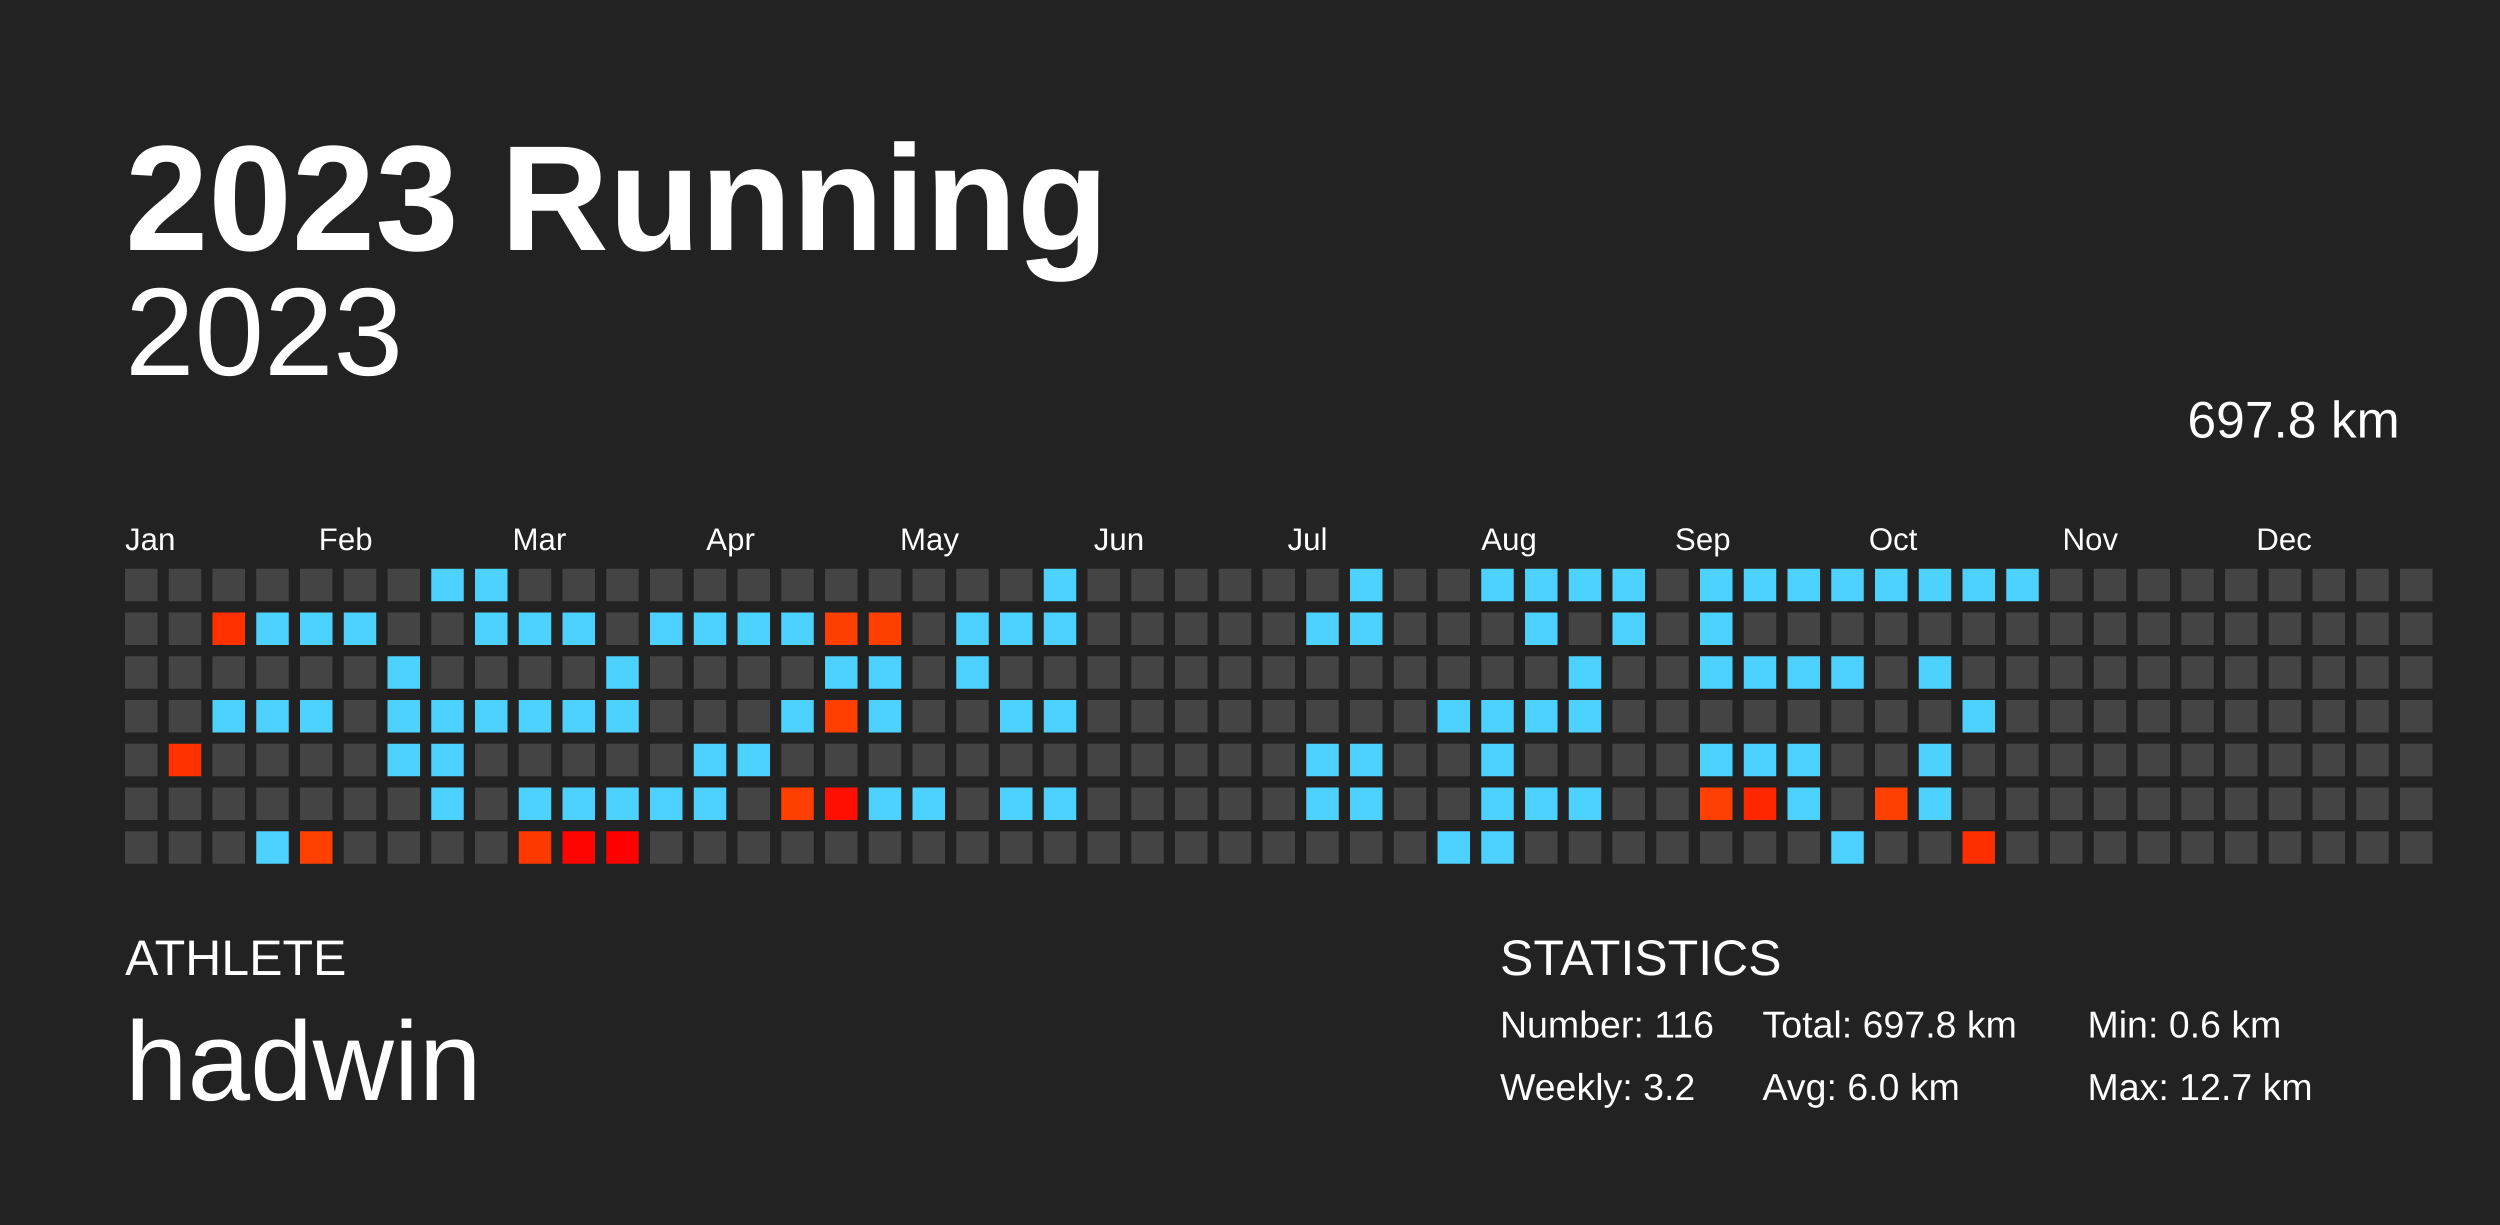
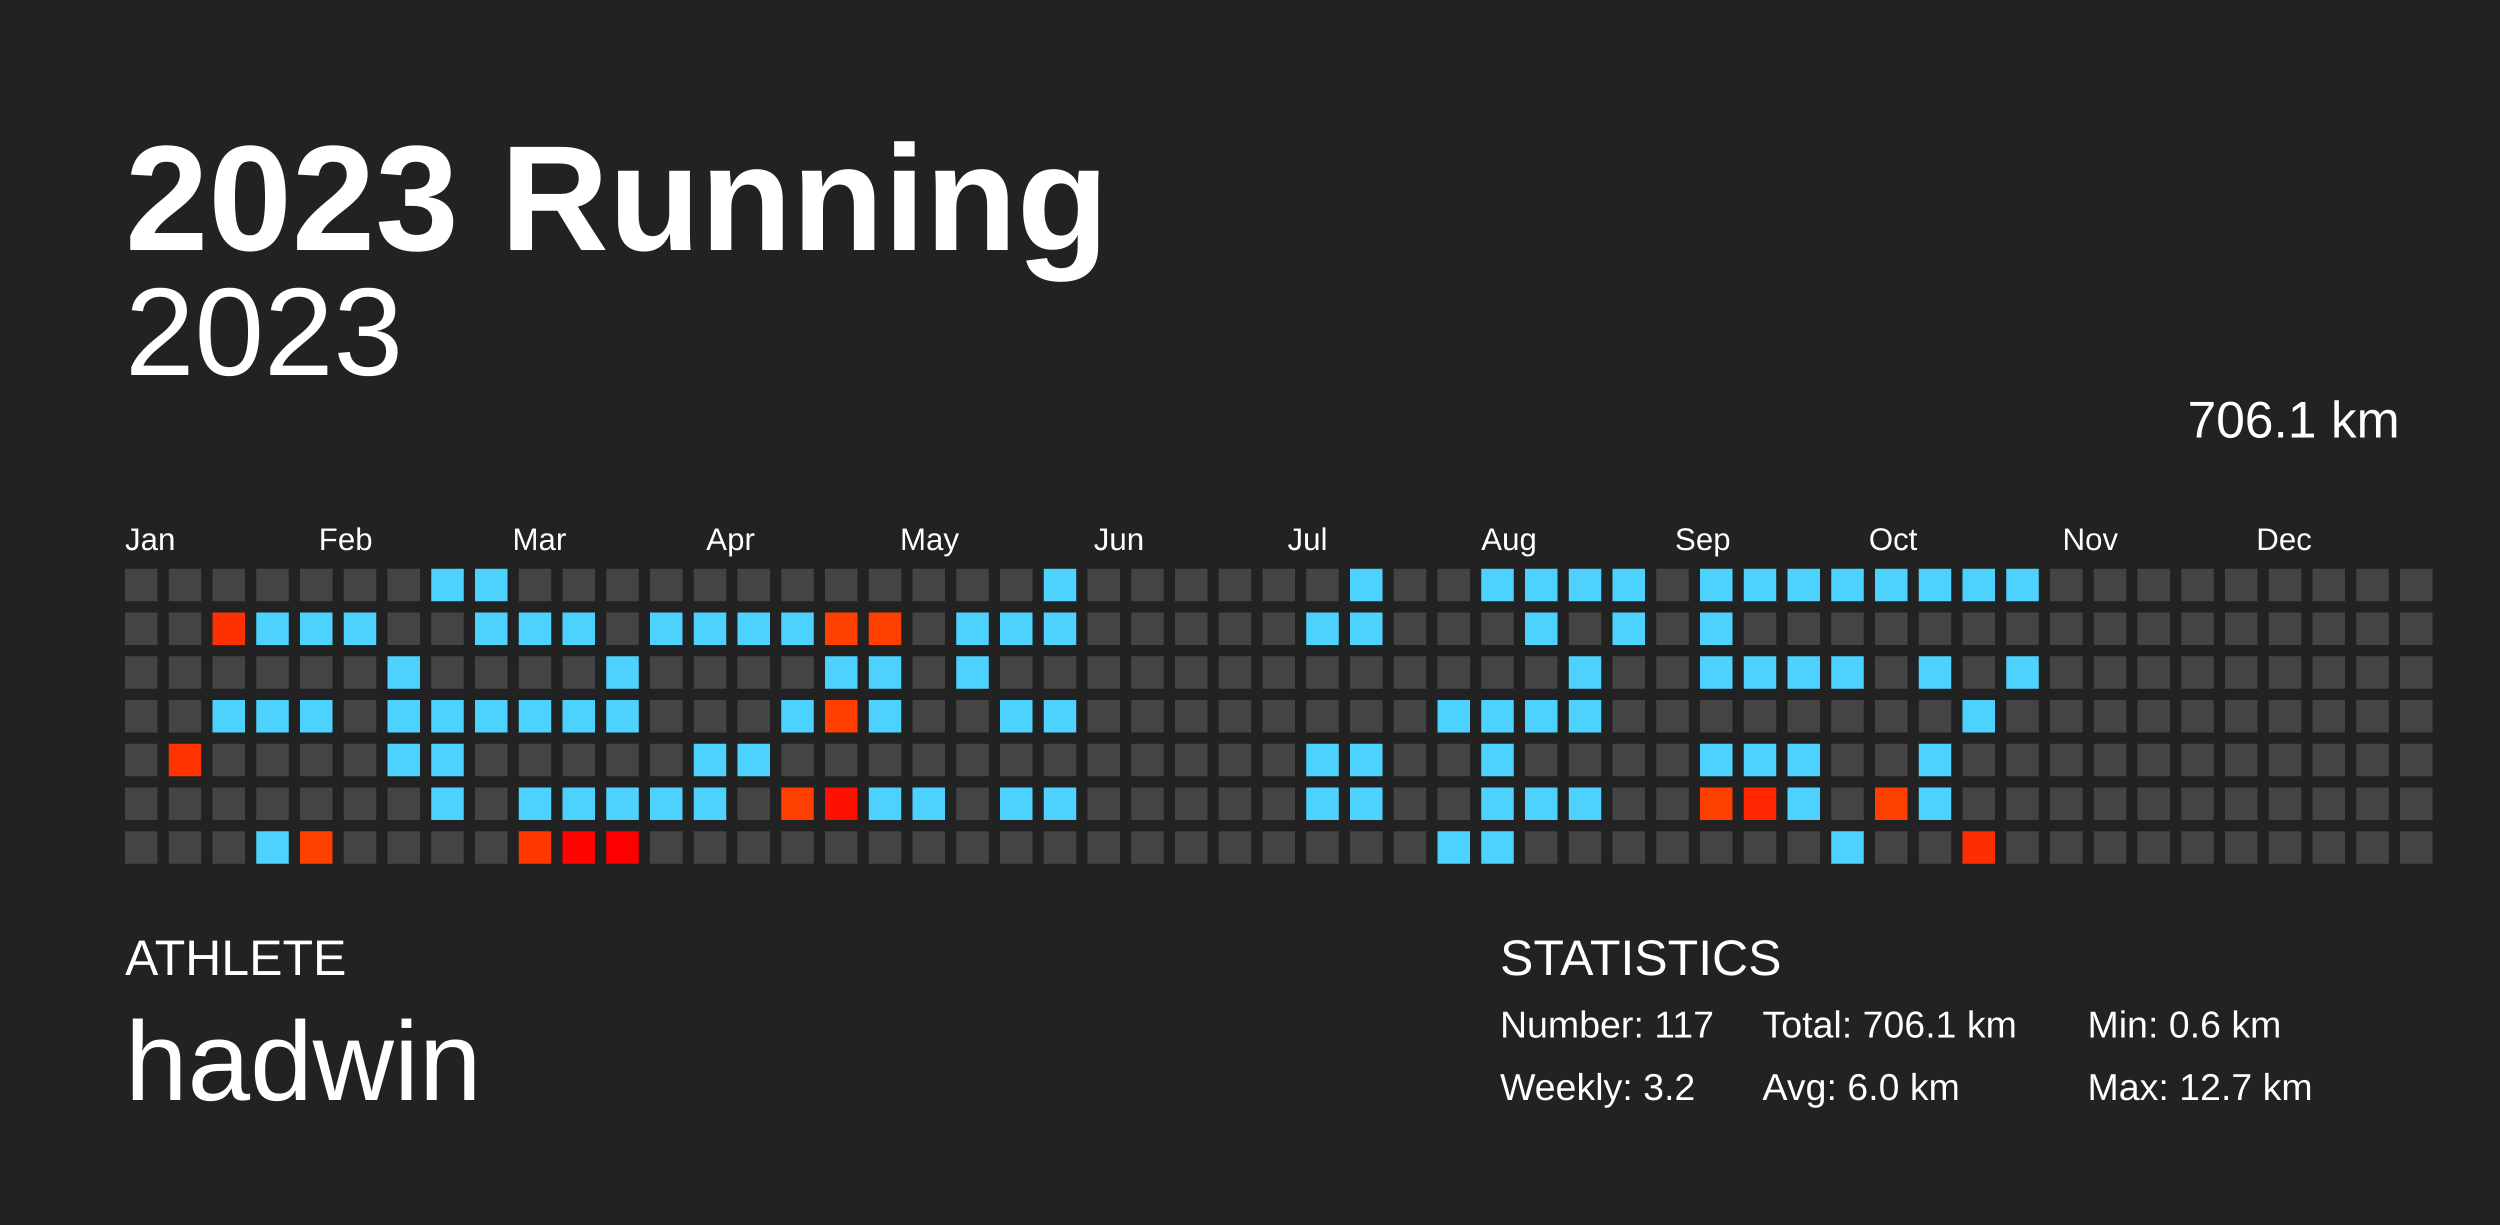
<svg xmlns="http://www.w3.org/2000/svg" baseProfile="full" height="98mm" version="1.1" viewBox="0,0,200,98" width="200mm">
  <defs />
  <rect fill="#222222" height="98" width="200" x="0" y="0" />
  <text fill="#FFFFFF" style="font-size:12px; font-family:Arial; font-weight:bold;" x="10" y="20">2023 Running</text>
  <text fill="#FFFFFF" style="font-size:4px; font-family:Arial" x="10" y="78">ATHLETE</text>
  <text fill="#FFFFFF" style="font-size:9px; font-family:Arial" x="10" y="88">hadwin</text>
  <text fill="#FFFFFF" style="font-size:4px; font-family:Arial" x="120" y="78">STATISTICS</text>
-   <text fill="#FFFFFF" style="font-size:3px; font-family:Arial" x="120" y="83">Number: 116</text>
+   <text fill="#FFFFFF" style="font-size:3px; font-family:Arial" x="120" y="83">Number: 117</text>
  <text fill="#FFFFFF" style="font-size:3px; font-family:Arial" x="120" y="88">Weekly: 3.2</text>
-   <text fill="#FFFFFF" style="font-size:3px; font-family:Arial" x="141" y="83">Total: 697.8 km</text>
+   <text fill="#FFFFFF" style="font-size:3px; font-family:Arial" x="141" y="83">Total: 706.1 km</text>
  <text fill="#FFFFFF" style="font-size:3px; font-family:Arial" x="141" y="88">Avg: 6.0 km</text>
  <text fill="#FFFFFF" style="font-size:3px; font-family:Arial" x="167" y="83">Min: 0.6 km</text>
  <text fill="#FFFFFF" style="font-size:3px; font-family:Arial" x="167" y="88">Max: 12.7 km</text>
  <text alignment-baseline="hanging" fill="#FFFFFF" style="font-size:10.0px; font-family:Arial;" x="10" y="30">2023</text>
-   <text alignment-baseline="hanging" fill="#FFFFFF" style="font-size:4.125px; font-family:Arial;" x="175" y="35">697.8 km</text>
+   <text alignment-baseline="hanging" fill="#FFFFFF" style="font-size:4.125px; font-family:Arial;" x="175" y="35">706.1 km</text>
  <text fill="#FFFFFF" style="font-size:2.5px; font-family:Arial" x="10.0" y="44">Jan</text>
  <text fill="#FFFFFF" style="font-size:2.5px; font-family:Arial" x="25.5" y="44">Feb</text>
  <text fill="#FFFFFF" style="font-size:2.5px; font-family:Arial" x="41.0" y="44">Mar</text>
  <text fill="#FFFFFF" style="font-size:2.5px; font-family:Arial" x="56.5" y="44">Apr</text>
  <text fill="#FFFFFF" style="font-size:2.5px; font-family:Arial" x="72.0" y="44">May</text>
  <text fill="#FFFFFF" style="font-size:2.5px; font-family:Arial" x="87.5" y="44">Jun</text>
  <text fill="#FFFFFF" style="font-size:2.5px; font-family:Arial" x="103.0" y="44">Jul</text>
  <text fill="#FFFFFF" style="font-size:2.5px; font-family:Arial" x="118.5" y="44">Aug</text>
  <text fill="#FFFFFF" style="font-size:2.5px; font-family:Arial" x="134.0" y="44">Sep</text>
  <text fill="#FFFFFF" style="font-size:2.5px; font-family:Arial" x="149.5" y="44">Oct</text>
  <text fill="#FFFFFF" style="font-size:2.5px; font-family:Arial" x="165.0" y="44">Nov</text>
  <text fill="#FFFFFF" style="font-size:2.5px; font-family:Arial" x="180.5" y="44">Dec</text>
  <rect fill="#444444" height="2.6" width="2.6" x="10.0" y="45.5" />
  <rect fill="#444444" height="2.6" width="2.6" x="10.0" y="49.0" />
  <rect fill="#444444" height="2.6" width="2.6" x="10.0" y="52.5" />
  <rect fill="#444444" height="2.6" width="2.6" x="10.0" y="56.0" />
  <rect fill="#444444" height="2.6" width="2.6" x="10.0" y="59.5" />
  <rect fill="#444444" height="2.6" width="2.6" x="10.0" y="63.0" />
  <rect fill="#444444" height="2.6" width="2.6" x="10.0" y="66.5" />
  <rect fill="#444444" height="2.6" width="2.6" x="13.5" y="45.5" />
  <rect fill="#444444" height="2.6" width="2.6" x="13.5" y="49.0" />
  <rect fill="#444444" height="2.6" width="2.6" x="13.5" y="52.5" />
  <rect fill="#444444" height="2.6" width="2.6" x="13.5" y="56.0" />
  <rect fill="#ff3200" height="2.6" width="2.6" x="13.5" y="59.5" />
  <rect fill="#444444" height="2.6" width="2.6" x="13.5" y="63.0" />
  <rect fill="#444444" height="2.6" width="2.6" x="13.5" y="66.5" />
  <rect fill="#444444" height="2.6" width="2.6" x="17.0" y="45.5" />
  <rect fill="#ff3100" height="2.6" width="2.6" x="17.0" y="49.0" />
  <rect fill="#444444" height="2.6" width="2.6" x="17.0" y="52.5" />
  <rect fill="#4dd2ff" height="2.6" width="2.6" x="17.0" y="56.0" />
  <rect fill="#444444" height="2.6" width="2.6" x="17.0" y="59.5" />
  <rect fill="#444444" height="2.6" width="2.6" x="17.0" y="63.0" />
  <rect fill="#444444" height="2.6" width="2.6" x="17.0" y="66.5" />
  <rect fill="#444444" height="2.6" width="2.6" x="20.5" y="45.5" />
  <rect fill="#4dd2ff" height="2.6" width="2.6" x="20.5" y="49.0" />
  <rect fill="#444444" height="2.6" width="2.6" x="20.5" y="52.5" />
  <rect fill="#4dd2ff" height="2.6" width="2.6" x="20.5" y="56.0" />
  <rect fill="#444444" height="2.6" width="2.6" x="20.5" y="59.5" />
  <rect fill="#444444" height="2.6" width="2.6" x="20.5" y="63.0" />
  <rect fill="#4dd2ff" height="2.6" width="2.6" x="20.5" y="66.5" />
  <rect fill="#444444" height="2.6" width="2.6" x="24.0" y="45.5" />
  <rect fill="#4dd2ff" height="2.6" width="2.6" x="24.0" y="49.0" />
  <rect fill="#444444" height="2.6" width="2.6" x="24.0" y="52.5" />
  <rect fill="#4dd2ff" height="2.6" width="2.6" x="24.0" y="56.0" />
  <rect fill="#444444" height="2.6" width="2.6" x="24.0" y="59.5" />
  <rect fill="#444444" height="2.6" width="2.6" x="24.0" y="63.0" />
  <rect fill="#ff4000" height="2.6" width="2.6" x="24.0" y="66.5" />
  <rect fill="#444444" height="2.6" width="2.6" x="27.5" y="45.5" />
  <rect fill="#4dd2ff" height="2.6" width="2.6" x="27.5" y="49.0" />
  <rect fill="#444444" height="2.6" width="2.6" x="27.5" y="52.5" />
  <rect fill="#444444" height="2.6" width="2.6" x="27.5" y="56.0" />
  <rect fill="#444444" height="2.6" width="2.6" x="27.5" y="59.5" />
  <rect fill="#444444" height="2.6" width="2.6" x="27.5" y="63.0" />
  <rect fill="#444444" height="2.6" width="2.6" x="27.5" y="66.5" />
  <rect fill="#444444" height="2.6" width="2.6" x="31.0" y="45.5" />
  <rect fill="#444444" height="2.6" width="2.6" x="31.0" y="49.0" />
  <rect fill="#4dd2ff" height="2.6" width="2.6" x="31.0" y="52.5" />
  <rect fill="#4dd2ff" height="2.6" width="2.6" x="31.0" y="56.0" />
  <rect fill="#4dd2ff" height="2.6" width="2.6" x="31.0" y="59.5" />
  <rect fill="#444444" height="2.6" width="2.6" x="31.0" y="63.0" />
  <rect fill="#444444" height="2.6" width="2.6" x="31.0" y="66.5" />
  <rect fill="#4dd2ff" height="2.6" width="2.6" x="34.5" y="45.5" />
  <rect fill="#444444" height="2.6" width="2.6" x="34.5" y="49.0" />
  <rect fill="#444444" height="2.6" width="2.6" x="34.5" y="52.5" />
  <rect fill="#4dd2ff" height="2.6" width="2.6" x="34.5" y="56.0" />
  <rect fill="#4dd2ff" height="2.6" width="2.6" x="34.5" y="59.5" />
  <rect fill="#4dd2ff" height="2.6" width="2.6" x="34.5" y="63.0" />
  <rect fill="#444444" height="2.6" width="2.6" x="34.5" y="66.5" />
  <rect fill="#4dd2ff" height="2.6" width="2.6" x="38.0" y="45.5" />
  <rect fill="#4dd2ff" height="2.6" width="2.6" x="38.0" y="49.0" />
  <rect fill="#444444" height="2.6" width="2.6" x="38.0" y="52.5" />
  <rect fill="#4dd2ff" height="2.6" width="2.6" x="38.0" y="56.0" />
  <rect fill="#444444" height="2.6" width="2.6" x="38.0" y="59.5" />
  <rect fill="#444444" height="2.6" width="2.6" x="38.0" y="63.0" />
  <rect fill="#444444" height="2.6" width="2.6" x="38.0" y="66.5" />
  <rect fill="#444444" height="2.6" width="2.6" x="41.5" y="45.5" />
  <rect fill="#4dd2ff" height="2.6" width="2.6" x="41.5" y="49.0" />
  <rect fill="#444444" height="2.6" width="2.6" x="41.5" y="52.5" />
  <rect fill="#4dd2ff" height="2.6" width="2.6" x="41.5" y="56.0" />
  <rect fill="#444444" height="2.6" width="2.6" x="41.5" y="59.5" />
  <rect fill="#4dd2ff" height="2.6" width="2.6" x="41.5" y="63.0" />
  <rect fill="#ff3800" height="2.6" width="2.6" x="41.5" y="66.5" />
  <rect fill="#444444" height="2.6" width="2.6" x="45.0" y="45.5" />
  <rect fill="#4dd2ff" height="2.6" width="2.6" x="45.0" y="49.0" />
  <rect fill="#444444" height="2.6" width="2.6" x="45.0" y="52.5" />
  <rect fill="#4dd2ff" height="2.6" width="2.6" x="45.0" y="56.0" />
  <rect fill="#444444" height="2.6" width="2.6" x="45.0" y="59.5" />
  <rect fill="#4dd2ff" height="2.6" width="2.6" x="45.0" y="63.0" />
  <rect fill="#ff0400" height="2.6" width="2.6" x="45.0" y="66.5" />
  <rect fill="#444444" height="2.6" width="2.6" x="48.5" y="45.5" />
  <rect fill="#444444" height="2.6" width="2.6" x="48.5" y="49.0" />
  <rect fill="#4dd2ff" height="2.6" width="2.6" x="48.5" y="52.5" />
  <rect fill="#4dd2ff" height="2.6" width="2.6" x="48.5" y="56.0" />
  <rect fill="#444444" height="2.6" width="2.6" x="48.5" y="59.5" />
  <rect fill="#4dd2ff" height="2.6" width="2.6" x="48.5" y="63.0" />
  <rect fill="#ff0000" height="2.6" width="2.6" x="48.5" y="66.5" />
  <rect fill="#444444" height="2.6" width="2.6" x="52.0" y="45.5" />
  <rect fill="#4dd2ff" height="2.6" width="2.6" x="52.0" y="49.0" />
  <rect fill="#444444" height="2.6" width="2.6" x="52.0" y="52.5" />
  <rect fill="#444444" height="2.6" width="2.6" x="52.0" y="56.0" />
  <rect fill="#444444" height="2.6" width="2.6" x="52.0" y="59.5" />
  <rect fill="#4dd2ff" height="2.6" width="2.6" x="52.0" y="63.0" />
  <rect fill="#444444" height="2.6" width="2.6" x="52.0" y="66.5" />
  <rect fill="#444444" height="2.6" width="2.6" x="55.5" y="45.5" />
  <rect fill="#4dd2ff" height="2.6" width="2.6" x="55.5" y="49.0" />
  <rect fill="#444444" height="2.6" width="2.6" x="55.5" y="52.5" />
  <rect fill="#444444" height="2.6" width="2.6" x="55.5" y="56.0" />
  <rect fill="#4dd2ff" height="2.6" width="2.6" x="55.5" y="59.5" />
  <rect fill="#4dd2ff" height="2.6" width="2.6" x="55.5" y="63.0" />
  <rect fill="#444444" height="2.6" width="2.6" x="55.5" y="66.5" />
  <rect fill="#444444" height="2.6" width="2.6" x="59.0" y="45.5" />
  <rect fill="#4dd2ff" height="2.6" width="2.6" x="59.0" y="49.0" />
  <rect fill="#444444" height="2.6" width="2.6" x="59.0" y="52.5" />
  <rect fill="#444444" height="2.6" width="2.6" x="59.0" y="56.0" />
  <rect fill="#4dd2ff" height="2.6" width="2.6" x="59.0" y="59.5" />
  <rect fill="#444444" height="2.6" width="2.6" x="59.0" y="63.0" />
  <rect fill="#444444" height="2.6" width="2.6" x="59.0" y="66.5" />
  <rect fill="#444444" height="2.6" width="2.6" x="62.5" y="45.5" />
  <rect fill="#4dd2ff" height="2.6" width="2.6" x="62.5" y="49.0" />
  <rect fill="#444444" height="2.6" width="2.6" x="62.5" y="52.5" />
  <rect fill="#4dd2ff" height="2.6" width="2.6" x="62.5" y="56.0" />
  <rect fill="#444444" height="2.6" width="2.6" x="62.5" y="59.5" />
  <rect fill="#ff3f00" height="2.6" width="2.6" x="62.5" y="63.0" />
  <rect fill="#444444" height="2.6" width="2.6" x="62.5" y="66.5" />
  <rect fill="#444444" height="2.6" width="2.6" x="66.0" y="45.5" />
  <rect fill="#ff3f00" height="2.6" width="2.6" x="66.0" y="49.0" />
  <rect fill="#4dd2ff" height="2.6" width="2.6" x="66.0" y="52.5" />
  <rect fill="#ff3e00" height="2.6" width="2.6" x="66.0" y="56.0" />
  <rect fill="#444444" height="2.6" width="2.6" x="66.0" y="59.5" />
  <rect fill="#ff1000" height="2.6" width="2.6" x="66.0" y="63.0" />
  <rect fill="#444444" height="2.6" width="2.6" x="66.0" y="66.5" />
  <rect fill="#444444" height="2.6" width="2.6" x="69.5" y="45.5" />
  <rect fill="#ff3f00" height="2.6" width="2.6" x="69.5" y="49.0" />
  <rect fill="#4dd2ff" height="2.6" width="2.6" x="69.5" y="52.5" />
  <rect fill="#4dd2ff" height="2.6" width="2.6" x="69.5" y="56.0" />
  <rect fill="#444444" height="2.6" width="2.6" x="69.5" y="59.5" />
  <rect fill="#4dd2ff" height="2.6" width="2.6" x="69.5" y="63.0" />
  <rect fill="#444444" height="2.6" width="2.6" x="69.5" y="66.5" />
  <rect fill="#444444" height="2.6" width="2.6" x="73.0" y="45.5" />
  <rect fill="#444444" height="2.6" width="2.6" x="73.0" y="49.0" />
  <rect fill="#444444" height="2.6" width="2.6" x="73.0" y="52.5" />
  <rect fill="#444444" height="2.6" width="2.6" x="73.0" y="56.0" />
  <rect fill="#444444" height="2.6" width="2.6" x="73.0" y="59.5" />
  <rect fill="#4dd2ff" height="2.6" width="2.6" x="73.0" y="63.0" />
  <rect fill="#444444" height="2.6" width="2.6" x="73.0" y="66.5" />
  <rect fill="#444444" height="2.6" width="2.6" x="76.5" y="45.5" />
  <rect fill="#4dd2ff" height="2.6" width="2.6" x="76.5" y="49.0" />
  <rect fill="#4dd2ff" height="2.6" width="2.6" x="76.5" y="52.5" />
  <rect fill="#444444" height="2.6" width="2.6" x="76.5" y="56.0" />
  <rect fill="#444444" height="2.6" width="2.6" x="76.5" y="59.5" />
  <rect fill="#444444" height="2.6" width="2.6" x="76.5" y="63.0" />
  <rect fill="#444444" height="2.6" width="2.6" x="76.5" y="66.5" />
  <rect fill="#444444" height="2.6" width="2.6" x="80.0" y="45.5" />
  <rect fill="#4dd2ff" height="2.6" width="2.6" x="80.0" y="49.0" />
  <rect fill="#444444" height="2.6" width="2.6" x="80.0" y="52.5" />
  <rect fill="#4dd2ff" height="2.6" width="2.6" x="80.0" y="56.0" />
  <rect fill="#444444" height="2.6" width="2.6" x="80.0" y="59.5" />
  <rect fill="#4dd2ff" height="2.6" width="2.6" x="80.0" y="63.0" />
  <rect fill="#444444" height="2.6" width="2.6" x="80.0" y="66.5" />
  <rect fill="#4dd2ff" height="2.6" width="2.6" x="83.5" y="45.5" />
  <rect fill="#4dd2ff" height="2.6" width="2.6" x="83.5" y="49.0" />
  <rect fill="#444444" height="2.6" width="2.6" x="83.5" y="52.5" />
  <rect fill="#4dd2ff" height="2.6" width="2.6" x="83.5" y="56.0" />
  <rect fill="#444444" height="2.6" width="2.6" x="83.5" y="59.5" />
  <rect fill="#4dd2ff" height="2.6" width="2.6" x="83.5" y="63.0" />
  <rect fill="#444444" height="2.6" width="2.6" x="83.5" y="66.5" />
  <rect fill="#444444" height="2.6" width="2.6" x="87.0" y="45.5" />
  <rect fill="#444444" height="2.6" width="2.6" x="87.0" y="49.0" />
  <rect fill="#444444" height="2.6" width="2.6" x="87.0" y="52.5" />
  <rect fill="#444444" height="2.6" width="2.6" x="87.0" y="56.0" />
  <rect fill="#444444" height="2.6" width="2.6" x="87.0" y="59.5" />
  <rect fill="#444444" height="2.6" width="2.6" x="87.0" y="63.0" />
  <rect fill="#444444" height="2.6" width="2.6" x="87.0" y="66.5" />
  <rect fill="#444444" height="2.6" width="2.6" x="90.5" y="45.5" />
  <rect fill="#444444" height="2.6" width="2.6" x="90.5" y="49.0" />
  <rect fill="#444444" height="2.6" width="2.6" x="90.5" y="52.5" />
  <rect fill="#444444" height="2.6" width="2.6" x="90.5" y="56.0" />
  <rect fill="#444444" height="2.6" width="2.6" x="90.5" y="59.5" />
  <rect fill="#444444" height="2.6" width="2.6" x="90.5" y="63.0" />
  <rect fill="#444444" height="2.6" width="2.6" x="90.5" y="66.5" />
  <rect fill="#444444" height="2.6" width="2.6" x="94.0" y="45.5" />
  <rect fill="#444444" height="2.6" width="2.6" x="94.0" y="49.0" />
  <rect fill="#444444" height="2.6" width="2.6" x="94.0" y="52.5" />
  <rect fill="#444444" height="2.6" width="2.6" x="94.0" y="56.0" />
  <rect fill="#444444" height="2.6" width="2.6" x="94.0" y="59.5" />
  <rect fill="#444444" height="2.6" width="2.6" x="94.0" y="63.0" />
  <rect fill="#444444" height="2.6" width="2.6" x="94.0" y="66.5" />
  <rect fill="#444444" height="2.6" width="2.6" x="97.5" y="45.5" />
  <rect fill="#444444" height="2.6" width="2.6" x="97.5" y="49.0" />
  <rect fill="#444444" height="2.6" width="2.6" x="97.5" y="52.5" />
  <rect fill="#444444" height="2.6" width="2.6" x="97.5" y="56.0" />
  <rect fill="#444444" height="2.6" width="2.6" x="97.5" y="59.5" />
  <rect fill="#444444" height="2.6" width="2.6" x="97.5" y="63.0" />
  <rect fill="#444444" height="2.6" width="2.6" x="97.5" y="66.5" />
  <rect fill="#444444" height="2.6" width="2.6" x="101.0" y="45.5" />
  <rect fill="#444444" height="2.6" width="2.6" x="101.0" y="49.0" />
  <rect fill="#444444" height="2.6" width="2.6" x="101.0" y="52.5" />
  <rect fill="#444444" height="2.6" width="2.6" x="101.0" y="56.0" />
  <rect fill="#444444" height="2.6" width="2.6" x="101.0" y="59.5" />
  <rect fill="#444444" height="2.6" width="2.6" x="101.0" y="63.0" />
  <rect fill="#444444" height="2.6" width="2.6" x="101.0" y="66.5" />
  <rect fill="#444444" height="2.6" width="2.6" x="104.5" y="45.5" />
  <rect fill="#4dd2ff" height="2.6" width="2.6" x="104.5" y="49.0" />
  <rect fill="#444444" height="2.6" width="2.6" x="104.5" y="52.5" />
  <rect fill="#444444" height="2.6" width="2.6" x="104.5" y="56.0" />
  <rect fill="#4dd2ff" height="2.6" width="2.6" x="104.5" y="59.5" />
  <rect fill="#4dd2ff" height="2.6" width="2.6" x="104.5" y="63.0" />
  <rect fill="#444444" height="2.6" width="2.6" x="104.5" y="66.5" />
  <rect fill="#4dd2ff" height="2.6" width="2.6" x="108.0" y="45.5" />
  <rect fill="#4dd2ff" height="2.6" width="2.6" x="108.0" y="49.0" />
  <rect fill="#444444" height="2.6" width="2.6" x="108.0" y="52.5" />
  <rect fill="#444444" height="2.6" width="2.6" x="108.0" y="56.0" />
  <rect fill="#4dd2ff" height="2.6" width="2.6" x="108.0" y="59.5" />
  <rect fill="#4dd2ff" height="2.6" width="2.6" x="108.0" y="63.0" />
  <rect fill="#444444" height="2.6" width="2.6" x="108.0" y="66.5" />
  <rect fill="#444444" height="2.6" width="2.6" x="111.5" y="45.5" />
  <rect fill="#444444" height="2.6" width="2.6" x="111.5" y="49.0" />
  <rect fill="#444444" height="2.6" width="2.6" x="111.5" y="52.5" />
  <rect fill="#444444" height="2.6" width="2.6" x="111.5" y="56.0" />
  <rect fill="#444444" height="2.6" width="2.6" x="111.5" y="59.5" />
  <rect fill="#444444" height="2.6" width="2.6" x="111.5" y="63.0" />
  <rect fill="#444444" height="2.6" width="2.6" x="111.5" y="66.5" />
  <rect fill="#444444" height="2.6" width="2.6" x="115.0" y="45.5" />
  <rect fill="#444444" height="2.6" width="2.6" x="115.0" y="49.0" />
  <rect fill="#444444" height="2.6" width="2.6" x="115.0" y="52.5" />
  <rect fill="#4dd2ff" height="2.6" width="2.6" x="115.0" y="56.0" />
  <rect fill="#444444" height="2.6" width="2.6" x="115.0" y="59.5" />
  <rect fill="#444444" height="2.6" width="2.6" x="115.0" y="63.0" />
  <rect fill="#4dd2ff" height="2.6" width="2.6" x="115.0" y="66.5" />
  <rect fill="#4dd2ff" height="2.6" width="2.6" x="118.5" y="45.5" />
  <rect fill="#444444" height="2.6" width="2.6" x="118.5" y="49.0" />
  <rect fill="#444444" height="2.6" width="2.6" x="118.5" y="52.5" />
  <rect fill="#4dd2ff" height="2.6" width="2.6" x="118.5" y="56.0" />
  <rect fill="#4dd2ff" height="2.6" width="2.6" x="118.5" y="59.5" />
  <rect fill="#4dd2ff" height="2.6" width="2.6" x="118.5" y="63.0" />
  <rect fill="#4dd2ff" height="2.6" width="2.6" x="118.5" y="66.5" />
  <rect fill="#4dd2ff" height="2.6" width="2.6" x="122.0" y="45.5" />
  <rect fill="#4dd2ff" height="2.6" width="2.6" x="122.0" y="49.0" />
  <rect fill="#444444" height="2.6" width="2.6" x="122.0" y="52.5" />
  <rect fill="#4dd2ff" height="2.6" width="2.6" x="122.0" y="56.0" />
  <rect fill="#444444" height="2.6" width="2.6" x="122.0" y="59.5" />
  <rect fill="#4dd2ff" height="2.6" width="2.6" x="122.0" y="63.0" />
  <rect fill="#444444" height="2.6" width="2.6" x="122.0" y="66.5" />
  <rect fill="#4dd2ff" height="2.6" width="2.6" x="125.5" y="45.5" />
  <rect fill="#444444" height="2.6" width="2.6" x="125.5" y="49.0" />
  <rect fill="#4dd2ff" height="2.6" width="2.6" x="125.5" y="52.5" />
  <rect fill="#4dd2ff" height="2.6" width="2.6" x="125.5" y="56.0" />
  <rect fill="#444444" height="2.6" width="2.6" x="125.5" y="59.5" />
  <rect fill="#4dd2ff" height="2.6" width="2.6" x="125.5" y="63.0" />
  <rect fill="#444444" height="2.6" width="2.6" x="125.5" y="66.5" />
  <rect fill="#4dd2ff" height="2.6" width="2.6" x="129.0" y="45.5" />
  <rect fill="#4dd2ff" height="2.6" width="2.6" x="129.0" y="49.0" />
  <rect fill="#444444" height="2.6" width="2.6" x="129.0" y="52.5" />
  <rect fill="#444444" height="2.6" width="2.6" x="129.0" y="56.0" />
  <rect fill="#444444" height="2.6" width="2.6" x="129.0" y="59.5" />
  <rect fill="#444444" height="2.6" width="2.6" x="129.0" y="63.0" />
  <rect fill="#444444" height="2.6" width="2.6" x="129.0" y="66.5" />
  <rect fill="#444444" height="2.6" width="2.6" x="132.5" y="45.5" />
  <rect fill="#444444" height="2.6" width="2.6" x="132.5" y="49.0" />
  <rect fill="#444444" height="2.6" width="2.6" x="132.5" y="52.5" />
  <rect fill="#444444" height="2.6" width="2.6" x="132.5" y="56.0" />
  <rect fill="#444444" height="2.6" width="2.6" x="132.5" y="59.5" />
  <rect fill="#444444" height="2.6" width="2.6" x="132.5" y="63.0" />
  <rect fill="#444444" height="2.6" width="2.6" x="132.5" y="66.5" />
  <rect fill="#4dd2ff" height="2.6" width="2.6" x="136.0" y="45.5" />
  <rect fill="#4dd2ff" height="2.6" width="2.6" x="136.0" y="49.0" />
  <rect fill="#4dd2ff" height="2.6" width="2.6" x="136.0" y="52.5" />
  <rect fill="#444444" height="2.6" width="2.6" x="136.0" y="56.0" />
  <rect fill="#4dd2ff" height="2.6" width="2.6" x="136.0" y="59.5" />
  <rect fill="#ff4000" height="2.6" width="2.6" x="136.0" y="63.0" />
  <rect fill="#444444" height="2.6" width="2.6" x="136.0" y="66.5" />
  <rect fill="#4dd2ff" height="2.6" width="2.6" x="139.5" y="45.5" />
  <rect fill="#444444" height="2.6" width="2.6" x="139.5" y="49.0" />
  <rect fill="#4dd2ff" height="2.6" width="2.6" x="139.5" y="52.5" />
  <rect fill="#444444" height="2.6" width="2.6" x="139.5" y="56.0" />
  <rect fill="#4dd2ff" height="2.6" width="2.6" x="139.5" y="59.5" />
  <rect fill="#ff2600" height="2.6" width="2.6" x="139.5" y="63.0" />
  <rect fill="#444444" height="2.6" width="2.6" x="139.5" y="66.5" />
  <rect fill="#4dd2ff" height="2.6" width="2.6" x="143.0" y="45.5" />
  <rect fill="#444444" height="2.6" width="2.6" x="143.0" y="49.0" />
  <rect fill="#4dd2ff" height="2.6" width="2.6" x="143.0" y="52.5" />
  <rect fill="#444444" height="2.6" width="2.6" x="143.0" y="56.0" />
  <rect fill="#4dd2ff" height="2.6" width="2.6" x="143.0" y="59.5" />
  <rect fill="#4dd2ff" height="2.6" width="2.6" x="143.0" y="63.0" />
  <rect fill="#444444" height="2.6" width="2.6" x="143.0" y="66.5" />
  <rect fill="#4dd2ff" height="2.6" width="2.6" x="146.5" y="45.5" />
  <rect fill="#444444" height="2.6" width="2.6" x="146.5" y="49.0" />
  <rect fill="#4dd2ff" height="2.6" width="2.6" x="146.5" y="52.5" />
  <rect fill="#444444" height="2.6" width="2.6" x="146.5" y="56.0" />
  <rect fill="#444444" height="2.6" width="2.6" x="146.5" y="59.5" />
  <rect fill="#444444" height="2.6" width="2.6" x="146.5" y="63.0" />
  <rect fill="#4dd2ff" height="2.6" width="2.6" x="146.5" y="66.5" />
  <rect fill="#4dd2ff" height="2.6" width="2.6" x="150.0" y="45.5" />
  <rect fill="#444444" height="2.6" width="2.6" x="150.0" y="49.0" />
  <rect fill="#444444" height="2.6" width="2.6" x="150.0" y="52.5" />
  <rect fill="#444444" height="2.6" width="2.6" x="150.0" y="56.0" />
  <rect fill="#444444" height="2.6" width="2.6" x="150.0" y="59.5" />
  <rect fill="#ff4000" height="2.6" width="2.6" x="150.0" y="63.0" />
  <rect fill="#444444" height="2.6" width="2.6" x="150.0" y="66.5" />
  <rect fill="#4dd2ff" height="2.6" width="2.6" x="153.5" y="45.5" />
  <rect fill="#444444" height="2.6" width="2.6" x="153.5" y="49.0" />
  <rect fill="#4dd2ff" height="2.6" width="2.6" x="153.5" y="52.5" />
  <rect fill="#444444" height="2.6" width="2.6" x="153.5" y="56.0" />
  <rect fill="#4dd2ff" height="2.6" width="2.6" x="153.5" y="59.5" />
  <rect fill="#4dd2ff" height="2.6" width="2.6" x="153.5" y="63.0" />
  <rect fill="#444444" height="2.6" width="2.6" x="153.5" y="66.5" />
  <rect fill="#4dd2ff" height="2.6" width="2.6" x="157.0" y="45.5" />
  <rect fill="#444444" height="2.6" width="2.6" x="157.0" y="49.0" />
  <rect fill="#444444" height="2.6" width="2.6" x="157.0" y="52.5" />
  <rect fill="#4dd2ff" height="2.6" width="2.6" x="157.0" y="56.0" />
  <rect fill="#444444" height="2.6" width="2.6" x="157.0" y="59.5" />
  <rect fill="#444444" height="2.6" width="2.6" x="157.0" y="63.0" />
  <rect fill="#ff2e00" height="2.6" width="2.6" x="157.0" y="66.5" />
  <rect fill="#4dd2ff" height="2.6" width="2.6" x="160.5" y="45.5" />
  <rect fill="#444444" height="2.6" width="2.6" x="160.5" y="49.0" />
-   <rect fill="#444444" height="2.6" width="2.6" x="160.5" y="52.5" />
+   <rect fill="#4dd2ff" height="2.6" width="2.6" x="160.5" y="52.5" />
  <rect fill="#444444" height="2.6" width="2.6" x="160.5" y="56.0" />
  <rect fill="#444444" height="2.6" width="2.6" x="160.5" y="59.5" />
  <rect fill="#444444" height="2.6" width="2.6" x="160.5" y="63.0" />
  <rect fill="#444444" height="2.6" width="2.6" x="160.5" y="66.5" />
  <rect fill="#444444" height="2.6" width="2.6" x="164.0" y="45.5" />
  <rect fill="#444444" height="2.6" width="2.6" x="164.0" y="49.0" />
  <rect fill="#444444" height="2.6" width="2.6" x="164.0" y="52.5" />
  <rect fill="#444444" height="2.6" width="2.6" x="164.0" y="56.0" />
  <rect fill="#444444" height="2.6" width="2.6" x="164.0" y="59.5" />
  <rect fill="#444444" height="2.6" width="2.6" x="164.0" y="63.0" />
  <rect fill="#444444" height="2.6" width="2.6" x="164.0" y="66.5" />
  <rect fill="#444444" height="2.6" width="2.6" x="167.5" y="45.5" />
  <rect fill="#444444" height="2.6" width="2.6" x="167.5" y="49.0" />
  <rect fill="#444444" height="2.6" width="2.6" x="167.5" y="52.5" />
  <rect fill="#444444" height="2.6" width="2.6" x="167.5" y="56.0" />
  <rect fill="#444444" height="2.6" width="2.6" x="167.5" y="59.5" />
  <rect fill="#444444" height="2.6" width="2.6" x="167.5" y="63.0" />
  <rect fill="#444444" height="2.6" width="2.6" x="167.5" y="66.5" />
  <rect fill="#444444" height="2.6" width="2.6" x="171.0" y="45.5" />
  <rect fill="#444444" height="2.6" width="2.6" x="171.0" y="49.0" />
  <rect fill="#444444" height="2.6" width="2.6" x="171.0" y="52.5" />
  <rect fill="#444444" height="2.6" width="2.6" x="171.0" y="56.0" />
  <rect fill="#444444" height="2.6" width="2.6" x="171.0" y="59.5" />
  <rect fill="#444444" height="2.6" width="2.6" x="171.0" y="63.0" />
  <rect fill="#444444" height="2.6" width="2.6" x="171.0" y="66.5" />
  <rect fill="#444444" height="2.6" width="2.6" x="174.5" y="45.5" />
  <rect fill="#444444" height="2.6" width="2.6" x="174.5" y="49.0" />
  <rect fill="#444444" height="2.6" width="2.6" x="174.5" y="52.5" />
  <rect fill="#444444" height="2.6" width="2.6" x="174.5" y="56.0" />
  <rect fill="#444444" height="2.6" width="2.6" x="174.5" y="59.5" />
  <rect fill="#444444" height="2.6" width="2.6" x="174.5" y="63.0" />
  <rect fill="#444444" height="2.6" width="2.6" x="174.5" y="66.5" />
  <rect fill="#444444" height="2.6" width="2.6" x="178.0" y="45.5" />
  <rect fill="#444444" height="2.6" width="2.6" x="178.0" y="49.0" />
  <rect fill="#444444" height="2.6" width="2.6" x="178.0" y="52.5" />
  <rect fill="#444444" height="2.6" width="2.6" x="178.0" y="56.0" />
  <rect fill="#444444" height="2.6" width="2.6" x="178.0" y="59.5" />
  <rect fill="#444444" height="2.6" width="2.6" x="178.0" y="63.0" />
  <rect fill="#444444" height="2.6" width="2.6" x="178.0" y="66.5" />
  <rect fill="#444444" height="2.6" width="2.6" x="181.5" y="45.5" />
  <rect fill="#444444" height="2.6" width="2.6" x="181.5" y="49.0" />
  <rect fill="#444444" height="2.6" width="2.6" x="181.5" y="52.5" />
  <rect fill="#444444" height="2.6" width="2.6" x="181.5" y="56.0" />
  <rect fill="#444444" height="2.6" width="2.6" x="181.5" y="59.5" />
  <rect fill="#444444" height="2.6" width="2.6" x="181.5" y="63.0" />
  <rect fill="#444444" height="2.6" width="2.6" x="181.5" y="66.5" />
  <rect fill="#444444" height="2.6" width="2.6" x="185.0" y="45.5" />
  <rect fill="#444444" height="2.6" width="2.6" x="185.0" y="49.0" />
  <rect fill="#444444" height="2.6" width="2.6" x="185.0" y="52.5" />
  <rect fill="#444444" height="2.6" width="2.6" x="185.0" y="56.0" />
  <rect fill="#444444" height="2.6" width="2.6" x="185.0" y="59.5" />
  <rect fill="#444444" height="2.6" width="2.6" x="185.0" y="63.0" />
  <rect fill="#444444" height="2.6" width="2.6" x="185.0" y="66.5" />
  <rect fill="#444444" height="2.6" width="2.6" x="188.5" y="45.5" />
  <rect fill="#444444" height="2.6" width="2.6" x="188.5" y="49.0" />
  <rect fill="#444444" height="2.6" width="2.6" x="188.5" y="52.5" />
  <rect fill="#444444" height="2.6" width="2.6" x="188.5" y="56.0" />
  <rect fill="#444444" height="2.6" width="2.6" x="188.5" y="59.5" />
  <rect fill="#444444" height="2.6" width="2.6" x="188.5" y="63.0" />
  <rect fill="#444444" height="2.6" width="2.6" x="188.5" y="66.5" />
  <rect fill="#444444" height="2.6" width="2.6" x="192.0" y="45.5" />
  <rect fill="#444444" height="2.6" width="2.6" x="192.0" y="49.0" />
  <rect fill="#444444" height="2.6" width="2.6" x="192.0" y="52.5" />
  <rect fill="#444444" height="2.6" width="2.6" x="192.0" y="56.0" />
  <rect fill="#444444" height="2.6" width="2.6" x="192.0" y="59.5" />
  <rect fill="#444444" height="2.6" width="2.6" x="192.0" y="63.0" />
  <rect fill="#444444" height="2.6" width="2.6" x="192.0" y="66.5" />
</svg>
